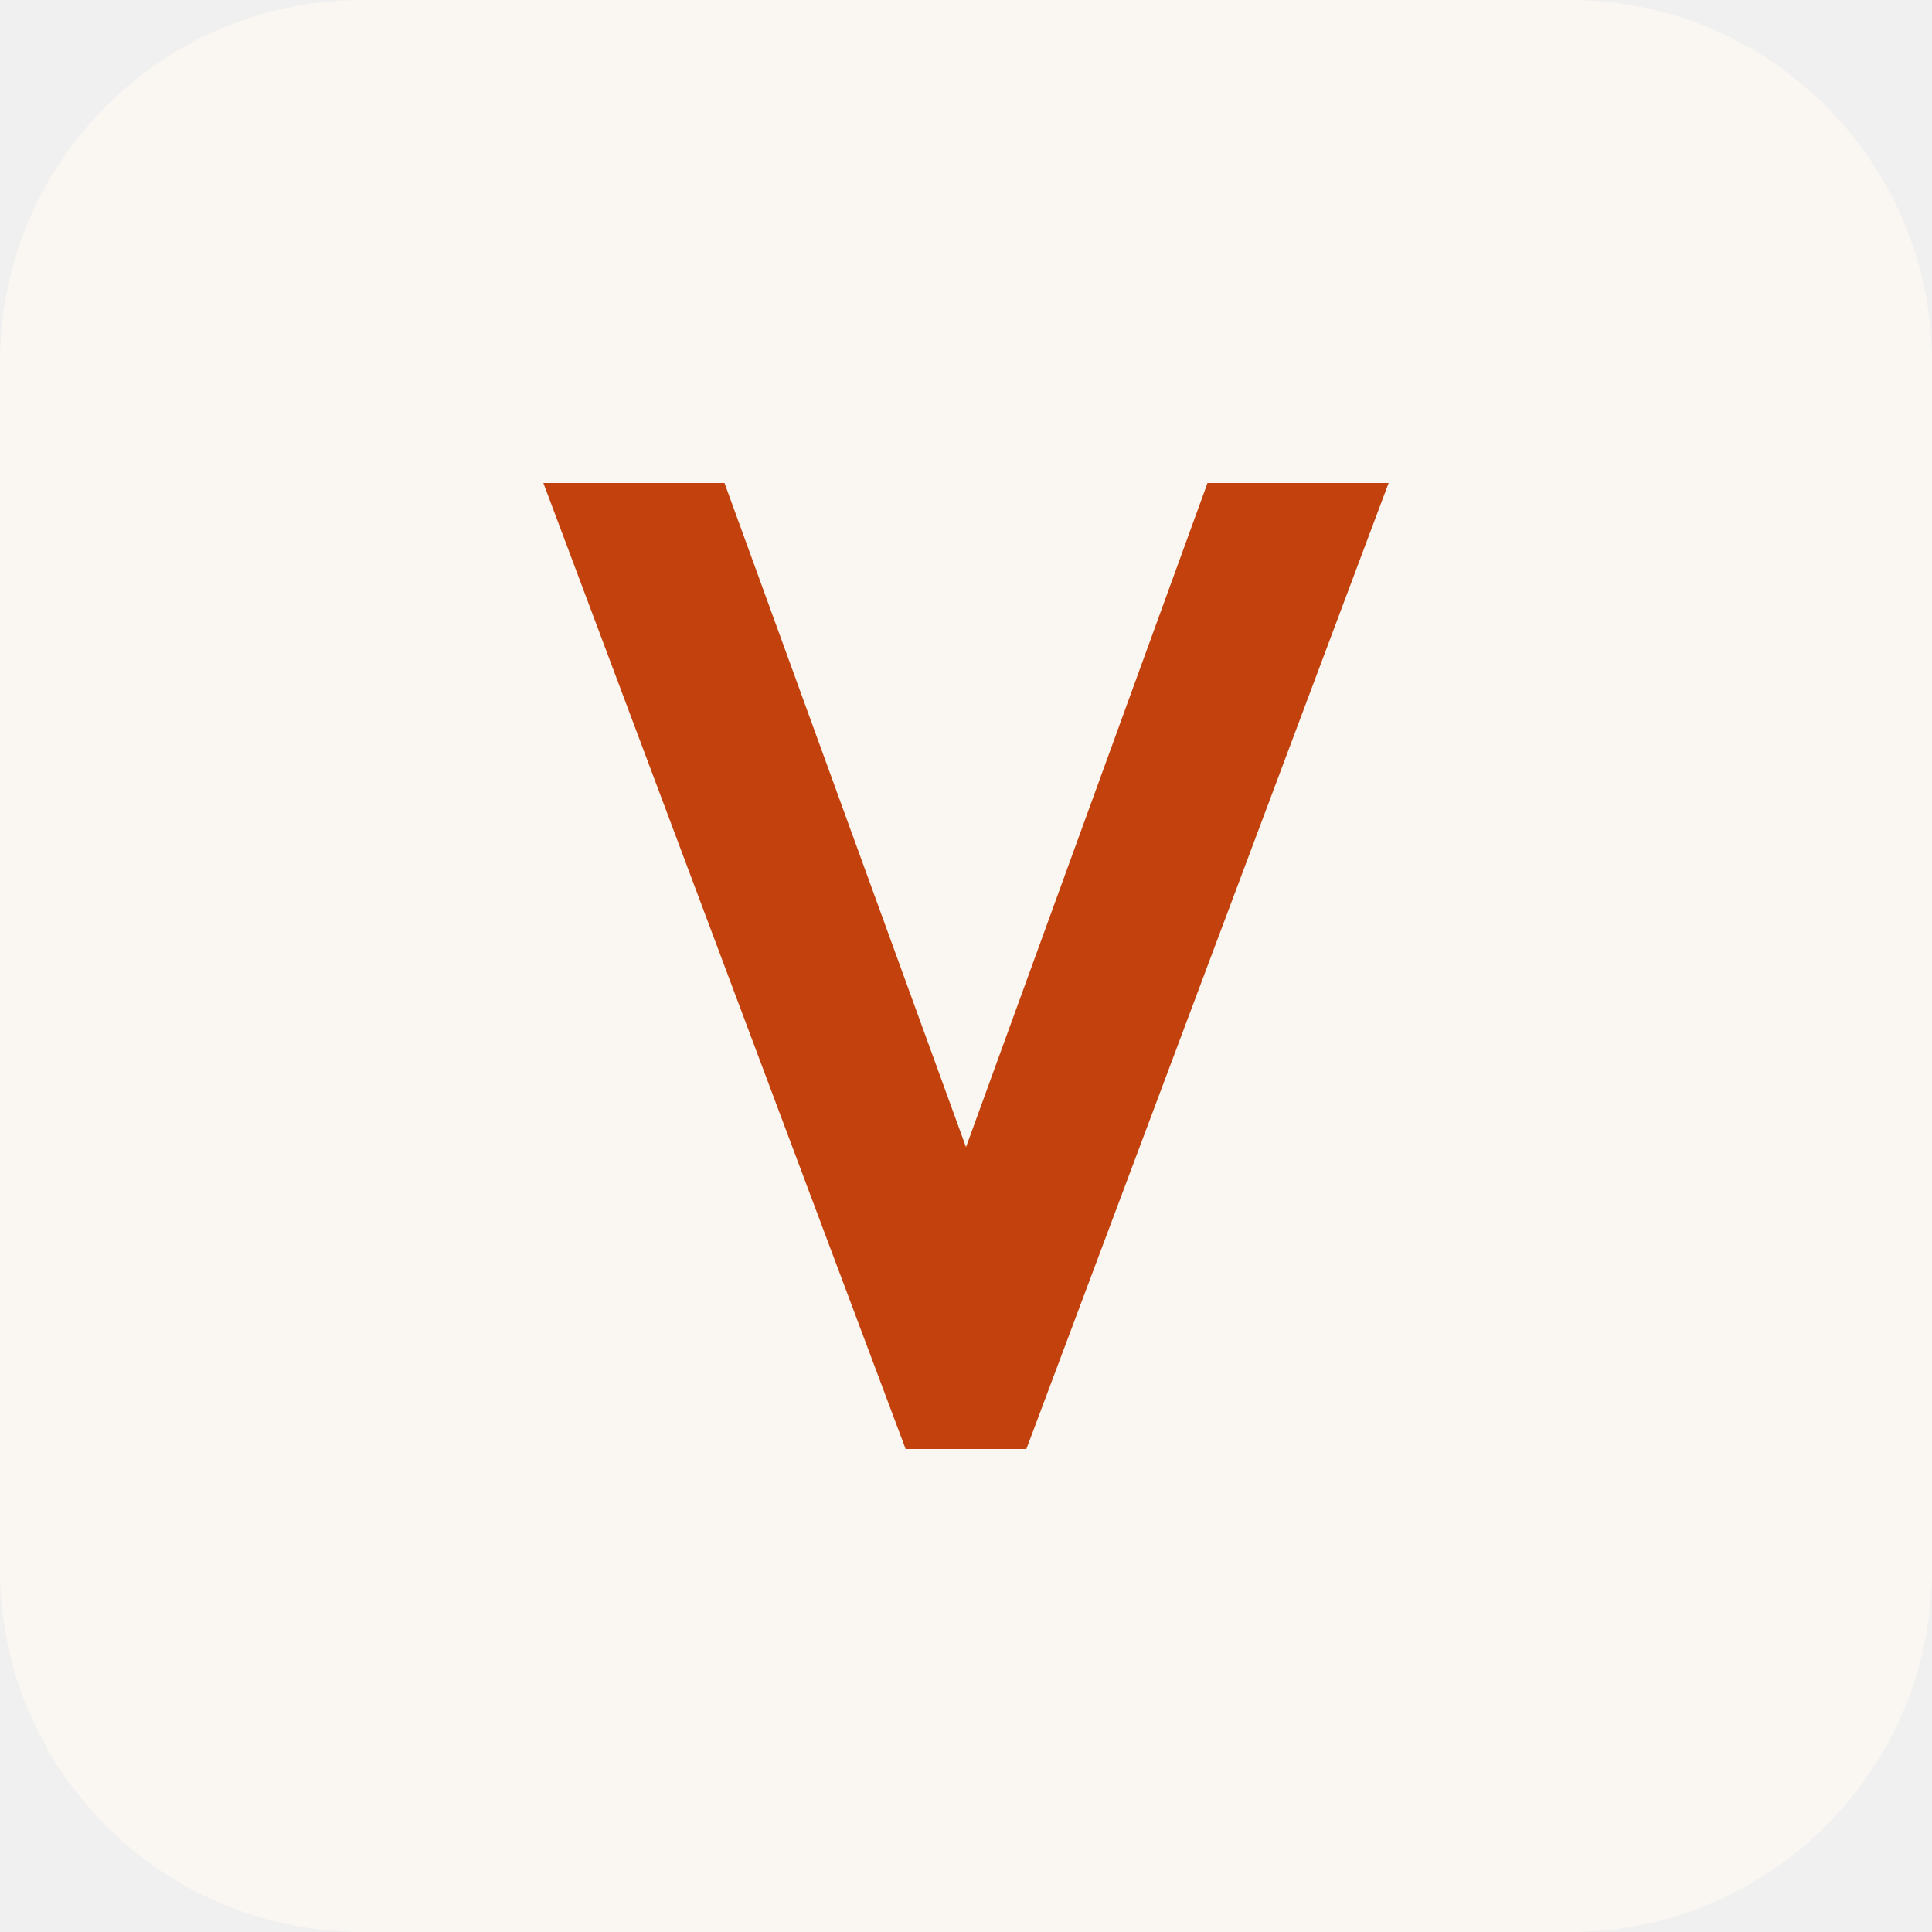
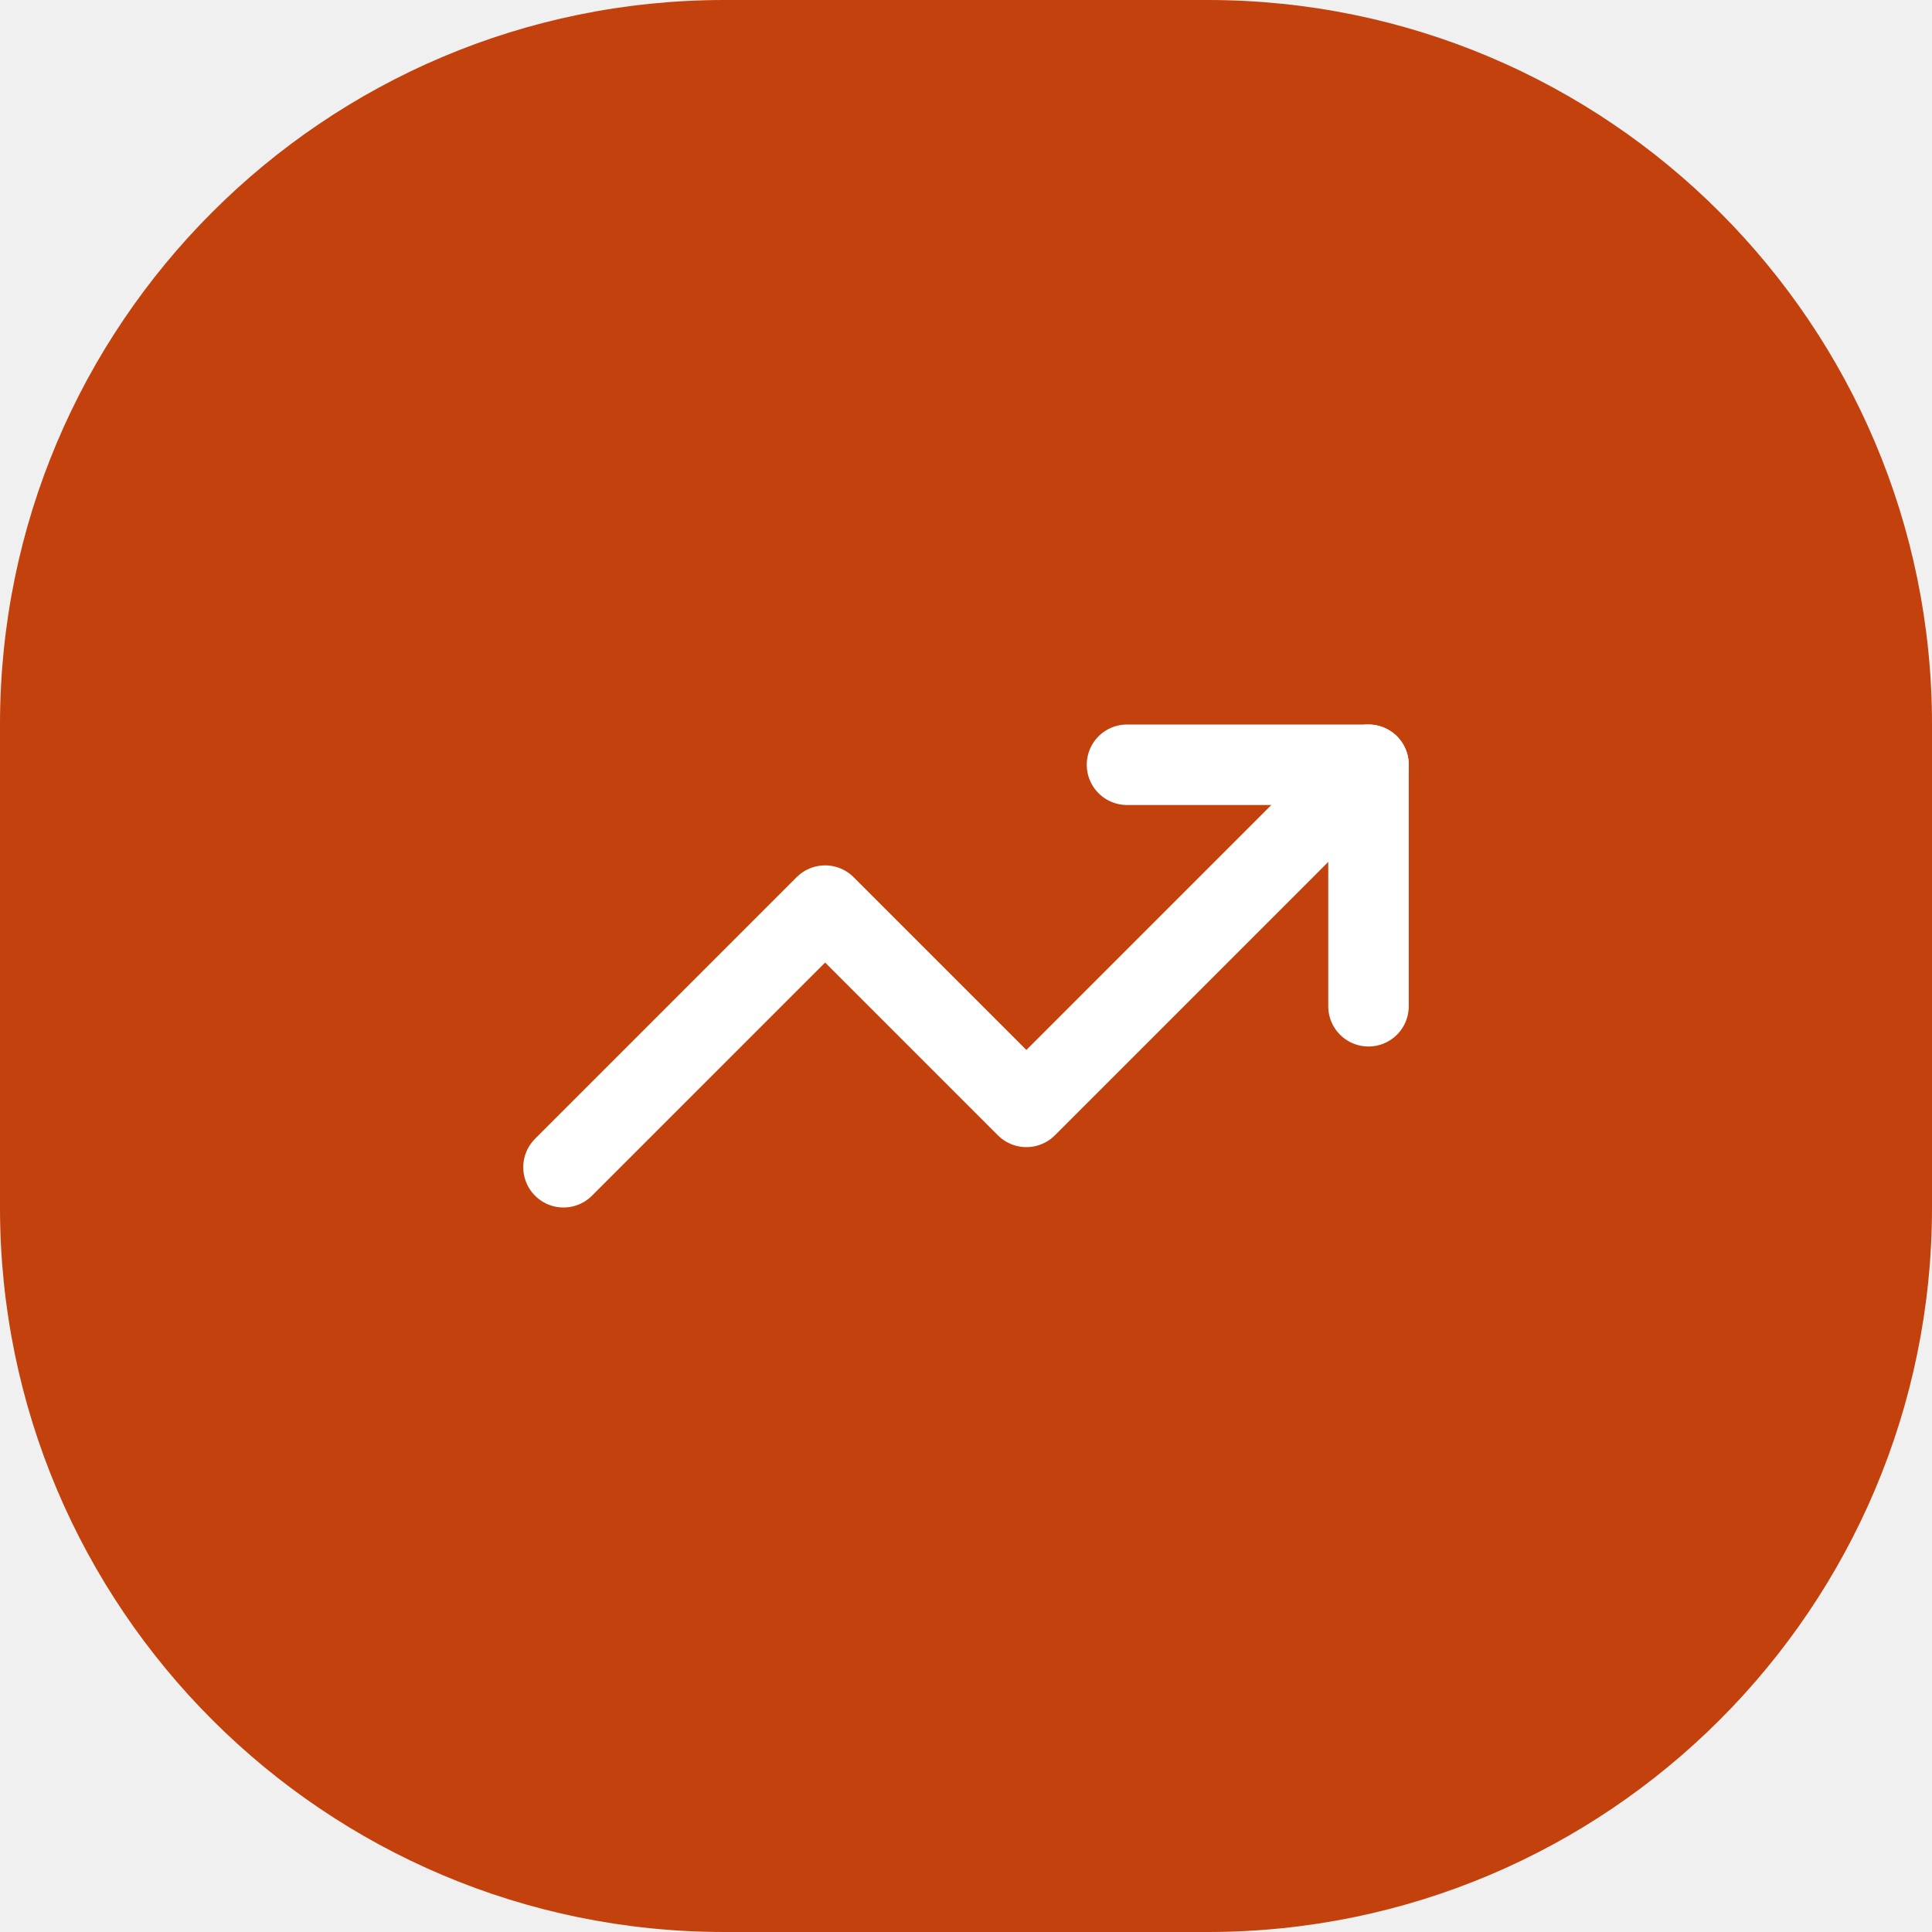
- <svg xmlns="http://www.w3.org/2000/svg" viewBox="0 0 32 32">
-   <rect width="32" height="32" rx="6" fill="#FAF7F2" />
-   <path d="M12 8 L16 19 L20 8 H23 L17 24 H15 L9 8 Z" fill="#C2410C" />
+ <svg xmlns="http://www.w3.org/2000/svg" viewBox="0 0 24 24" width="24" height="24">
+   <rect width="24" height="24" rx="9" fill="#C2410C" />
+   <g transform="translate(6 6) scale(0.5)" fill="none" stroke="#fff" stroke-width="2" stroke-linecap="round" stroke-linejoin="round">
+     <polyline points="22 7 13.5 15.5 8.5 10.5 2 17" />
+     <polyline points="16 7 22 7 22 13" />
+   </g>
</svg>
